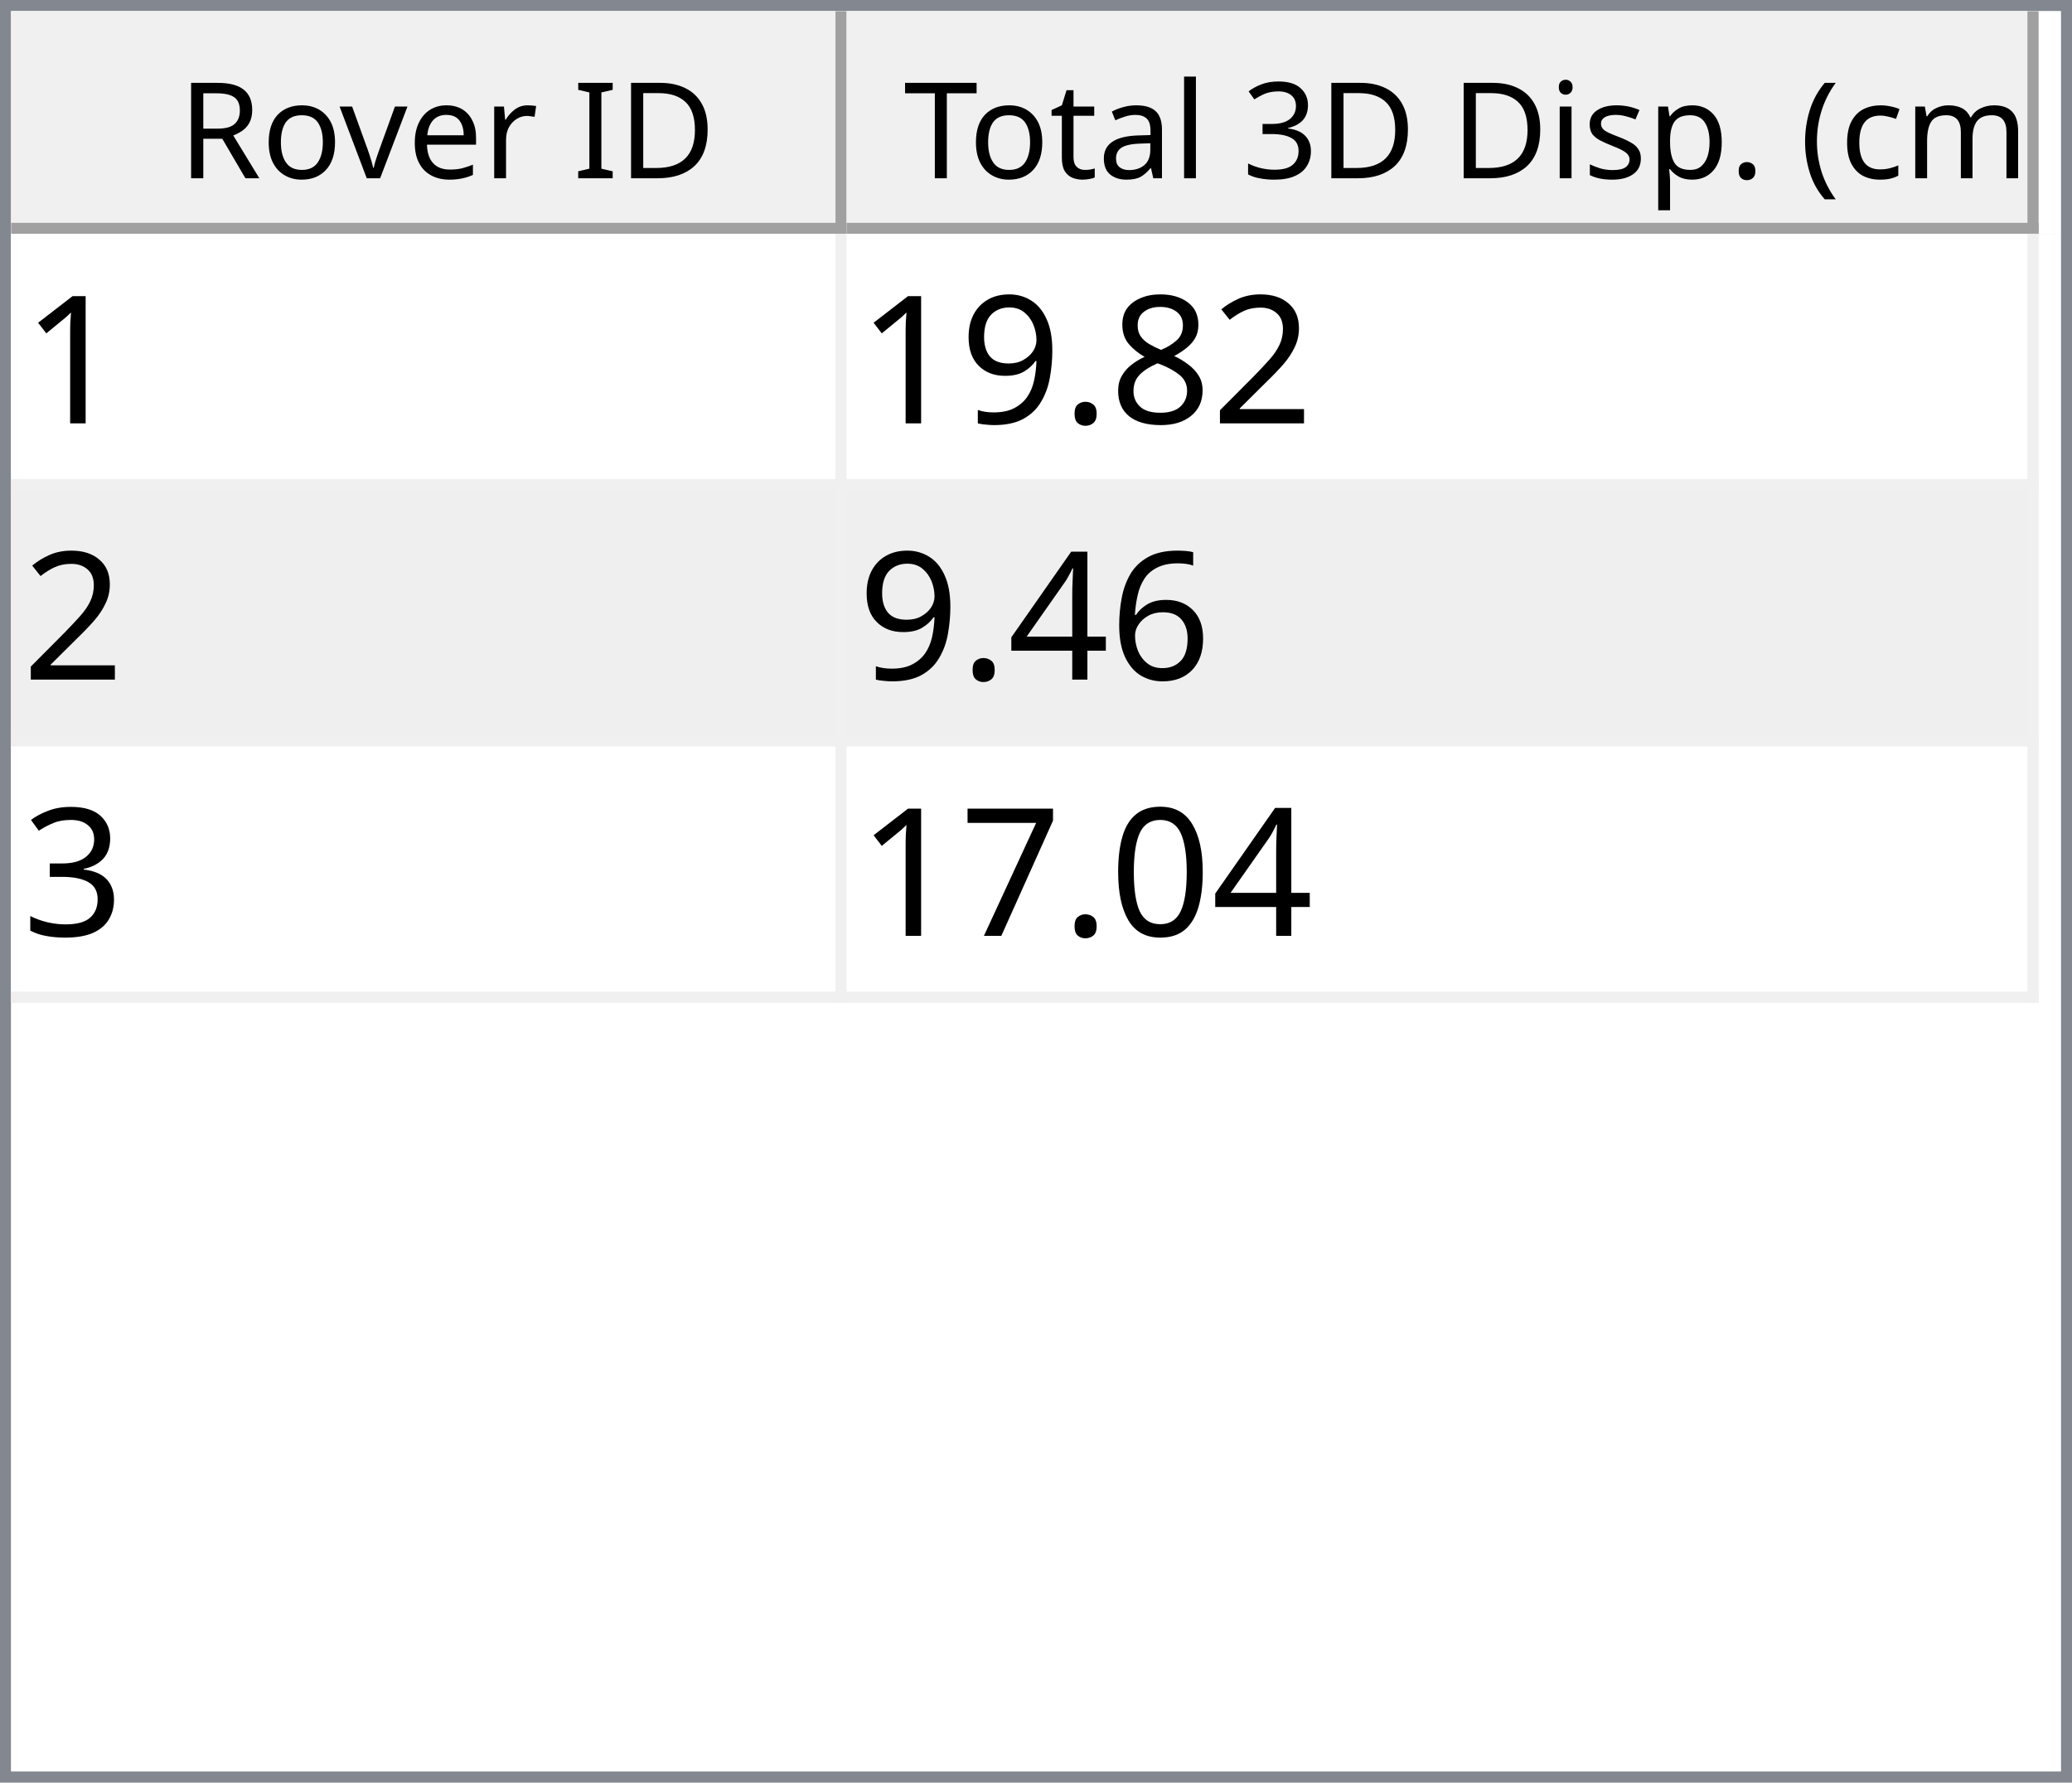
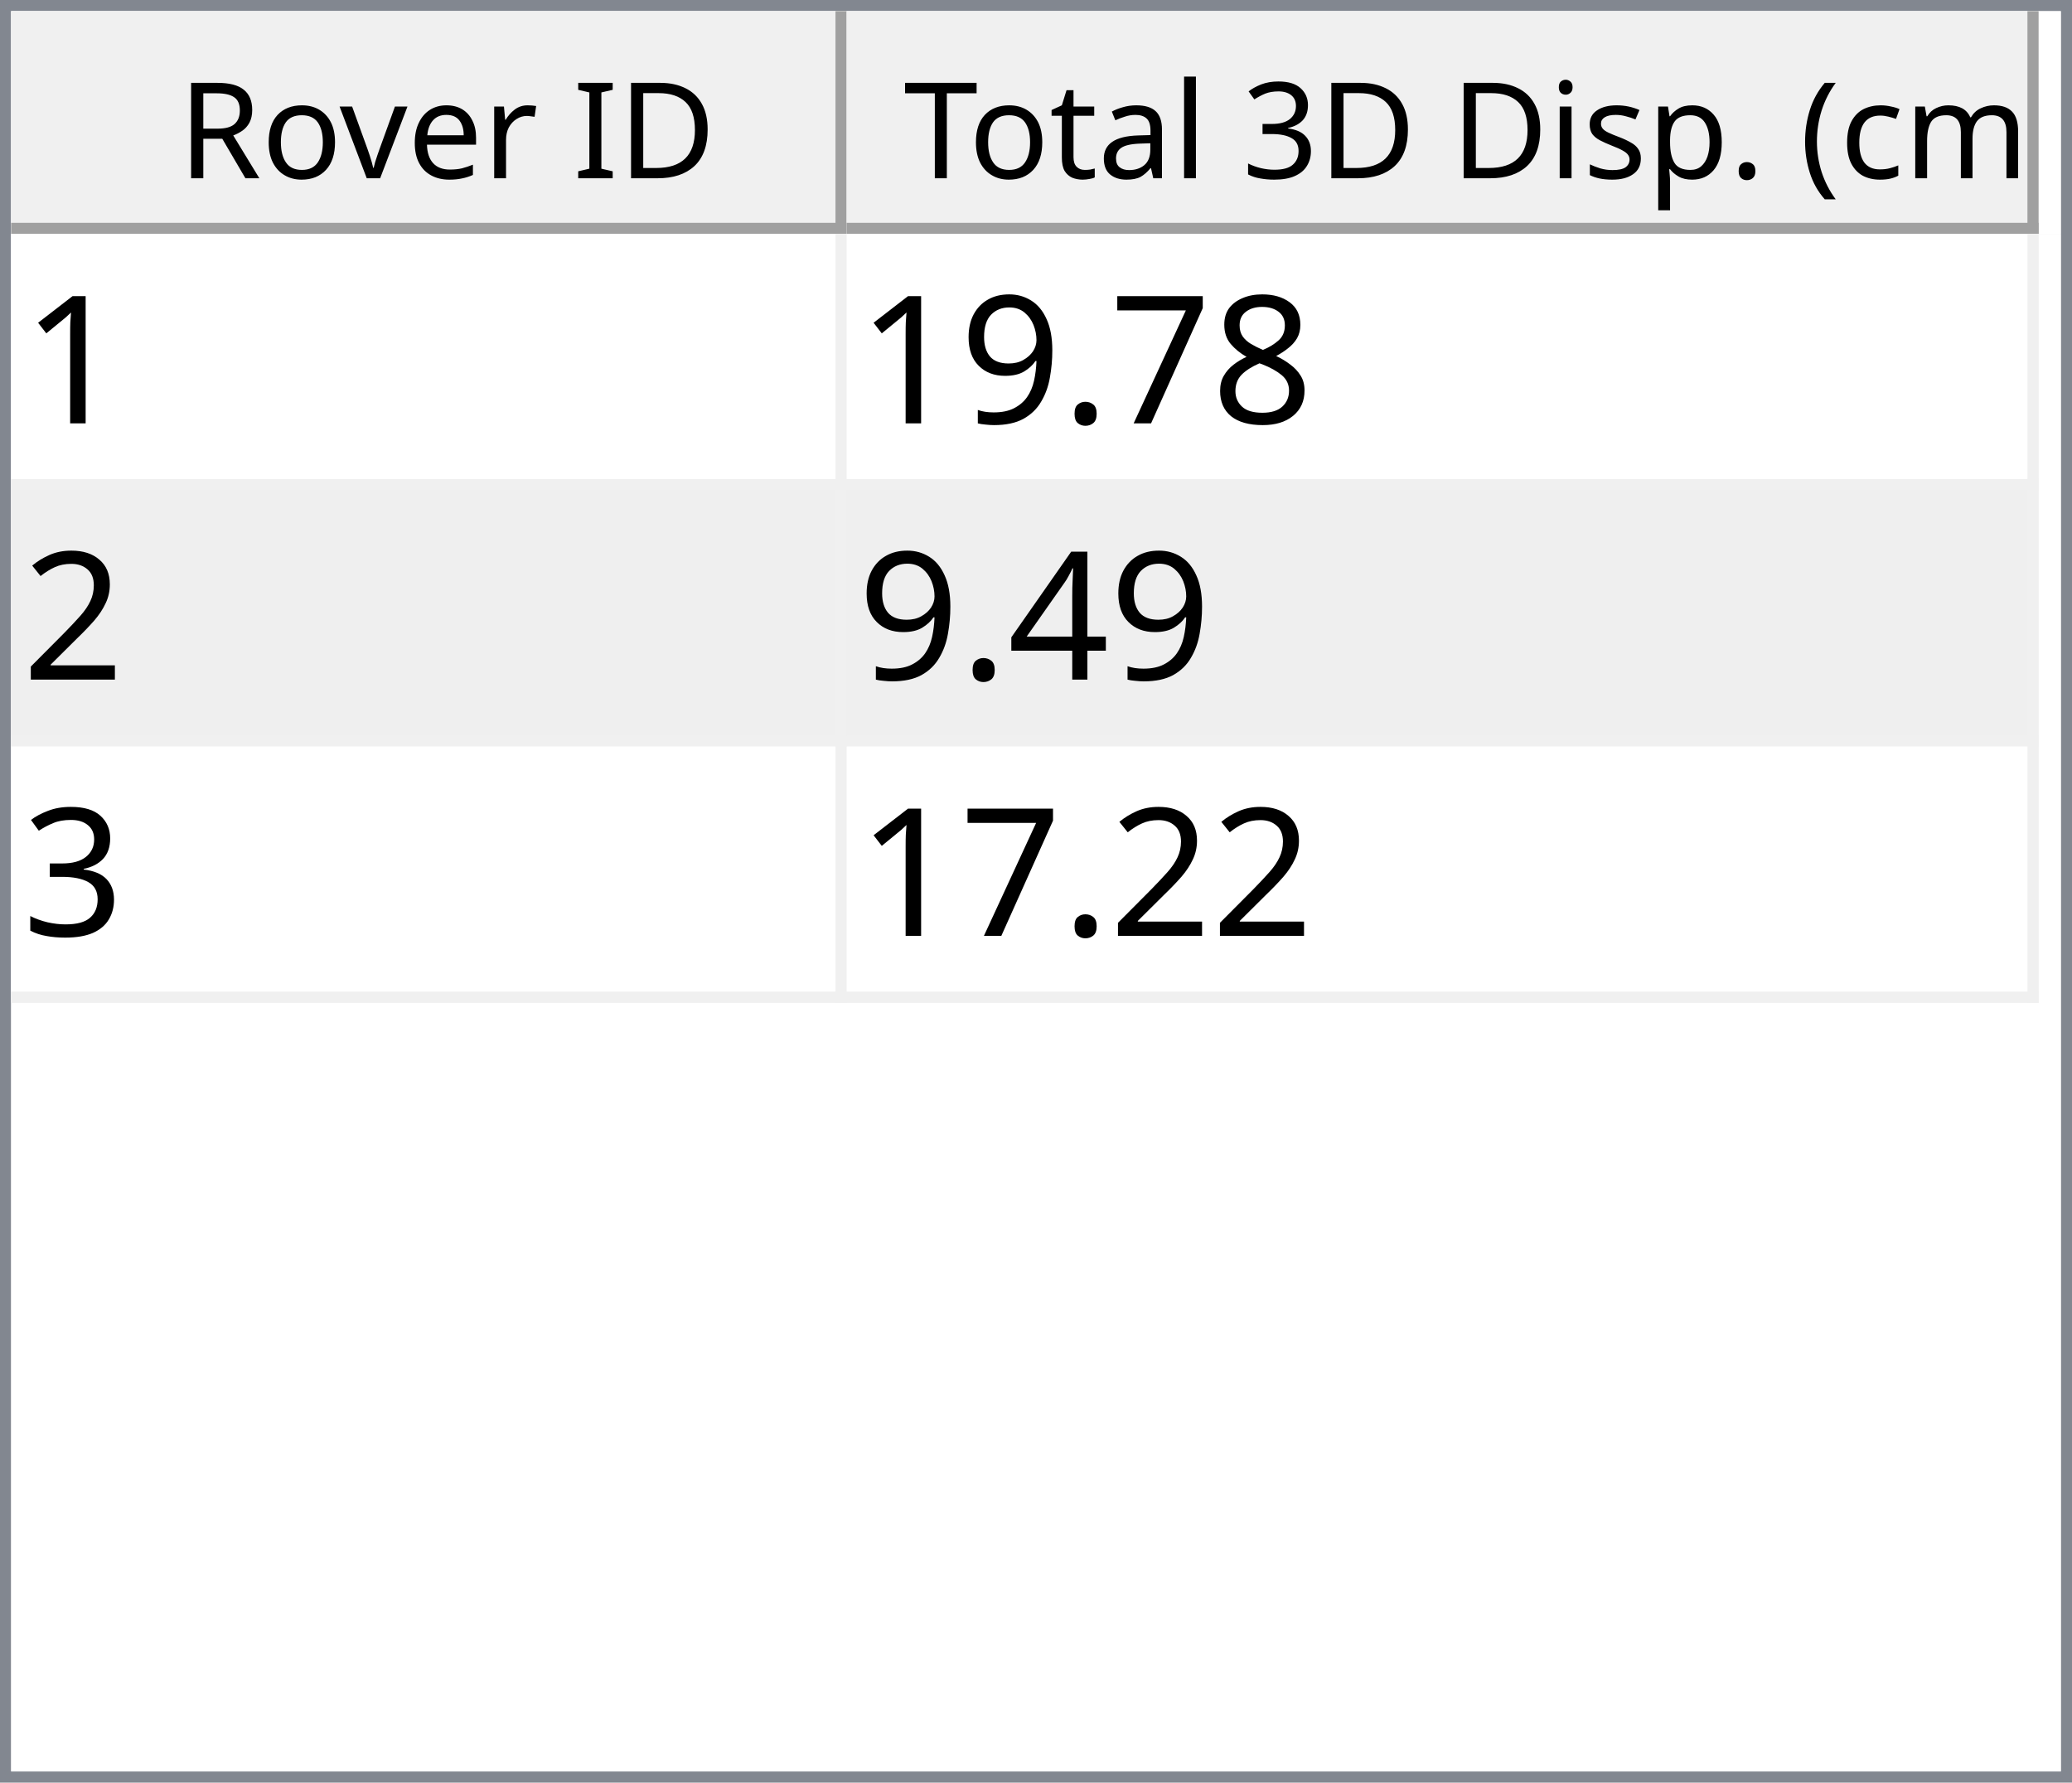
<svg xmlns="http://www.w3.org/2000/svg" style="fill-opacity:1; color-rendering:auto; color-interpolation:auto; text-rendering:auto; stroke:black; stroke-linecap:square; stroke-miterlimit:10; shape-rendering:auto; stroke-opacity:1; fill:black; stroke-dasharray:none; font-weight:normal; stroke-width:1; font-family:'Dialog'; font-style:normal; stroke-linejoin:miter; font-size:12px; stroke-dashoffset:0; image-rendering:auto;" width="186" height="160">
  <defs id="genericDefs" />
  <g>
    <defs id="defs1">
      <clipPath clipPathUnits="userSpaceOnUse" id="clipPath1">
        <path d="M0 0 L186 0 L186 160 L0 160 L0 0 Z" />
      </clipPath>
      <clipPath clipPathUnits="userSpaceOnUse" id="clipPath2">
        <path d="M0 0 L0 160 L186 160 L186 0 Z" />
      </clipPath>
      <clipPath clipPathUnits="userSpaceOnUse" id="clipPath3">
        <path d="M0 0 L0 20 L184 20 L184 0 Z" />
      </clipPath>
      <clipPath clipPathUnits="userSpaceOnUse" id="clipPath4">
        <path d="M0 0 L0 20 L75 20 L75 0 Z" />
      </clipPath>
      <clipPath clipPathUnits="userSpaceOnUse" id="clipPath5">
        <path d="M1 1 L1 19 L74 19 L74 1 Z" />
      </clipPath>
      <clipPath clipPathUnits="userSpaceOnUse" id="clipPath6">
        <path d="M0 0 L0 18 L73 18 L73 0 Z" />
      </clipPath>
      <clipPath clipPathUnits="userSpaceOnUse" id="clipPath7">
        <path d="M-0.5 -0.5 L-0.5 19.5 L74.5 19.5 L74.5 -0.5 Z" />
      </clipPath>
      <clipPath clipPathUnits="userSpaceOnUse" id="clipPath8">
        <path d="M0 0 L0 20 L107 20 L107 0 Z" />
      </clipPath>
      <clipPath clipPathUnits="userSpaceOnUse" id="clipPath9">
        <path d="M1 1 L1 19 L106 19 L106 1 Z" />
      </clipPath>
      <clipPath clipPathUnits="userSpaceOnUse" id="clipPath10">
        <path d="M0 0 L0 18 L105 18 L105 0 Z" />
      </clipPath>
      <clipPath clipPathUnits="userSpaceOnUse" id="clipPath11">
        <path d="M-0.5 -0.5 L-0.5 19.5 L106.5 19.5 L106.5 -0.5 Z" />
      </clipPath>
      <clipPath clipPathUnits="userSpaceOnUse" id="clipPath12">
        <path d="M0 0 L0 138 L184 138 L184 0 Z" />
      </clipPath>
      <clipPath clipPathUnits="userSpaceOnUse" id="clipPath13">
        <path d="M0 0 L0 69 L182 69 L182 0 Z" />
      </clipPath>
      <clipPath clipPathUnits="userSpaceOnUse" id="clipPath14">
        <path d="M-0.5 -0.5 L-0.5 68.5 L181.5 68.5 L181.5 -0.5 Z" />
      </clipPath>
      <clipPath clipPathUnits="userSpaceOnUse" id="clipPath15">
        <path d="M0 0 L0 22 L74 22 L74 0 Z" />
      </clipPath>
      <clipPath clipPathUnits="userSpaceOnUse" id="clipPath16">
        <path d="M0 0 L0 22 L106 22 L106 0 Z" />
      </clipPath>
      <font horiz-adv-x="64.551" id="font1">
        <font-face ascent="107.91" descent="25.098" units-per-em="100" style="font-style:normal; font-family:Segoe UI; font-weight:normal;" />
        <missing-glyph horiz-adv-x="64.551" d="M8.109 0 L8.109 68.266 L56.453 68.266 L56.453 0 L8.109 0 ZM15.328 7.234 L49.219 7.234 L49.219 61.031 L15.328 61.031 L15.328 7.234 Z" />
        <glyph unicode="D" horiz-adv-x="70.117" d="M9.188 0 L9.188 70.016 L28.516 70.016 Q65.531 70.016 65.531 35.891 Q65.531 19.672 55.25 9.836 Q44.969 0 27.734 0 L9.188 0 ZM17.391 62.594 L17.391 7.422 L27.828 7.422 Q41.609 7.422 49.273 14.797 Q56.938 22.172 56.938 35.688 Q56.938 62.594 28.328 62.594 L17.391 62.594 Z" />
        <glyph unicode="I" horiz-adv-x="26.611" d="M17.391 0 L9.188 0 L9.188 70.016 L17.391 70.016 L17.391 0 Z" />
        <glyph unicode=" " horiz-adv-x="27.393" d="" />
        <glyph unicode="r" horiz-adv-x="34.766" d="M34.188 41.891 Q32.078 43.5 28.125 43.5 Q23 43.5 19.555 38.672 Q16.109 33.844 16.109 25.484 L16.109 0 L8.109 0 L8.109 50 L16.109 50 L16.109 39.703 L16.312 39.703 Q18.016 44.969 21.531 47.922 Q25.047 50.875 29.391 50.875 Q32.516 50.875 34.188 50.203 L34.188 41.891 Z" />
        <glyph unicode="e" horiz-adv-x="52.295" d="M48.297 23 L12.984 23 Q13.188 14.656 17.484 10.109 Q21.781 5.562 29.297 5.562 Q37.75 5.562 44.828 11.141 L44.828 3.609 Q38.234 -1.172 27.391 -1.172 Q16.797 -1.172 10.742 5.641 Q4.688 12.453 4.688 24.812 Q4.688 36.469 11.305 43.82 Q17.922 51.172 27.734 51.172 Q37.547 51.172 42.922 44.828 Q48.297 38.484 48.297 27.203 L48.297 23 ZM40.094 29.781 Q40.047 36.719 36.75 40.578 Q33.453 44.438 27.594 44.438 Q21.922 44.438 17.969 40.383 Q14.016 36.328 13.094 29.781 L40.094 29.781 Z" />
        <glyph unicode="v" horiz-adv-x="47.9" d="M47.406 50 L27.484 0 L19.625 0 L0.688 50 L9.469 50 L22.172 13.672 Q23.578 9.672 23.922 6.688 L24.125 6.688 Q24.609 10.453 25.688 13.484 L38.969 50 L47.406 50 Z" />
        <glyph unicode="o" horiz-adv-x="58.594" d="M29 -1.172 Q17.922 -1.172 11.305 5.836 Q4.688 12.844 4.688 24.422 Q4.688 37.016 11.57 44.094 Q18.453 51.172 30.172 51.172 Q41.359 51.172 47.633 44.289 Q53.906 37.406 53.906 25.203 Q53.906 13.234 47.141 6.031 Q40.375 -1.172 29 -1.172 ZM29.594 44.438 Q21.875 44.438 17.383 39.188 Q12.891 33.938 12.891 24.703 Q12.891 15.828 17.43 10.695 Q21.969 5.562 29.594 5.562 Q37.359 5.562 41.531 10.594 Q45.703 15.625 45.703 24.906 Q45.703 34.281 41.531 39.359 Q37.359 44.438 29.594 44.438 Z" />
        <glyph unicode="R" horiz-adv-x="59.814" d="M59.375 0 L49.609 0 L37.891 19.625 Q36.281 22.359 34.766 24.289 Q33.25 26.219 31.664 27.438 Q30.078 28.656 28.25 29.219 Q26.422 29.781 24.125 29.781 L17.391 29.781 L17.391 0 L9.188 0 L9.188 70.016 L30.078 70.016 Q34.672 70.016 38.555 68.867 Q42.438 67.719 45.289 65.375 Q48.141 63.031 49.758 59.547 Q51.375 56.062 51.375 51.375 Q51.375 47.703 50.273 44.656 Q49.172 41.609 47.148 39.211 Q45.125 36.812 42.266 35.133 Q39.406 33.453 35.844 32.516 L35.844 32.328 Q37.594 31.547 38.891 30.547 Q40.188 29.547 41.359 28.18 Q42.531 26.812 43.68 25.078 Q44.828 23.344 46.234 21.047 L59.375 0 ZM17.391 62.594 L17.391 37.203 L28.516 37.203 Q31.594 37.203 34.203 38.133 Q36.812 39.062 38.719 40.797 Q40.625 42.531 41.703 45.047 Q42.781 47.562 42.781 50.688 Q42.781 56.297 39.141 59.445 Q35.5 62.594 28.609 62.594 L17.391 62.594 Z" />
        <glyph unicode=")" horiz-adv-x="30.176" d="M8.297 -15.922 L1.172 -15.922 Q16.406 2.344 16.406 26.812 Q16.406 51.469 1.078 70.016 L8.297 70.016 Q23.531 52.156 23.531 26.703 Q23.531 1.375 8.297 -15.922 Z" />
        <glyph unicode="m" horiz-adv-x="86.133" d="M79.109 0 L71.094 0 L71.094 28.719 Q71.094 37.016 68.531 40.727 Q65.969 44.438 59.906 44.438 Q54.781 44.438 51.195 39.75 Q47.609 35.062 47.609 28.516 L47.609 0 L39.594 0 L39.594 29.688 Q39.594 44.438 28.219 44.438 Q22.953 44.438 19.531 40.016 Q16.109 35.594 16.109 28.516 L16.109 0 L8.109 0 L8.109 50 L16.109 50 L16.109 42.094 L16.312 42.094 Q21.625 51.172 31.844 51.172 Q36.969 51.172 40.773 48.312 Q44.578 45.453 46 40.828 Q51.562 51.172 62.594 51.172 Q79.109 51.172 79.109 30.812 L79.109 0 Z" />
        <glyph unicode="c" horiz-adv-x="46.191" d="M42.188 2.297 Q36.422 -1.172 28.516 -1.172 Q17.828 -1.172 11.258 5.789 Q4.688 12.75 4.688 23.828 Q4.688 36.188 11.766 43.68 Q18.844 51.172 30.672 51.172 Q37.25 51.172 42.281 48.734 L42.281 40.531 Q36.719 44.438 30.375 44.438 Q22.703 44.438 17.797 38.945 Q12.891 33.453 12.891 24.516 Q12.891 15.719 17.508 10.641 Q22.125 5.562 29.891 5.562 Q36.422 5.562 42.188 9.906 L42.188 2.297 Z" />
        <glyph unicode="(" horiz-adv-x="30.176" d="M29.109 -15.922 L21.969 -15.922 Q6.844 1.375 6.844 26.703 Q6.844 52.156 21.969 70.016 L29.203 70.016 Q13.875 51.469 13.875 26.812 Q13.875 2.344 29.109 -15.922 Z" />
        <glyph unicode="." horiz-adv-x="21.68" d="M10.891 -1.078 Q8.641 -1.078 7.055 0.539 Q5.469 2.156 5.469 4.391 Q5.469 6.641 7.055 8.273 Q8.641 9.906 10.891 9.906 Q13.188 9.906 14.797 8.273 Q16.406 6.641 16.406 4.391 Q16.406 2.156 14.797 0.539 Q13.188 -1.078 10.891 -1.078 Z" />
        <glyph unicode="p" horiz-adv-x="58.789" d="M16.312 7.234 L16.109 7.234 L16.109 -23 L8.109 -23 L8.109 50 L16.109 50 L16.109 41.219 L16.312 41.219 Q22.219 51.172 33.594 51.172 Q43.266 51.172 48.688 44.461 Q54.109 37.75 54.109 26.469 Q54.109 13.922 48 6.375 Q41.891 -1.172 31.297 -1.172 Q21.578 -1.172 16.312 7.234 ZM16.109 27.391 L16.109 20.406 Q16.109 14.203 20.141 9.883 Q24.172 5.562 30.375 5.562 Q37.641 5.562 41.773 11.133 Q45.906 16.703 45.906 26.609 Q45.906 34.969 42.047 39.703 Q38.188 44.438 31.594 44.438 Q24.609 44.438 20.359 39.578 Q16.109 34.719 16.109 27.391 Z" />
        <glyph unicode="s" horiz-adv-x="42.432" d="M5.078 1.812 L5.078 10.406 Q11.625 5.562 19.484 5.562 Q30.031 5.562 30.031 12.594 Q30.031 14.594 29.125 15.992 Q28.219 17.391 26.68 18.461 Q25.141 19.531 23.07 20.383 Q21 21.234 18.609 22.172 Q15.281 23.484 12.766 24.828 Q10.25 26.172 8.57 27.859 Q6.891 29.547 6.031 31.695 Q5.172 33.844 5.172 36.719 Q5.172 40.234 6.789 42.945 Q8.406 45.656 11.086 47.484 Q13.766 49.312 17.211 50.242 Q20.656 51.172 24.312 51.172 Q30.812 51.172 35.938 48.922 L35.938 40.828 Q30.422 44.438 23.25 44.438 Q21 44.438 19.195 43.922 Q17.391 43.406 16.094 42.477 Q14.797 41.547 14.086 40.258 Q13.375 38.969 13.375 37.406 Q13.375 35.453 14.086 34.133 Q14.797 32.812 16.164 31.789 Q17.531 30.766 19.484 29.938 Q21.438 29.109 23.922 28.125 Q27.25 26.859 29.883 25.516 Q32.516 24.172 34.375 22.484 Q36.234 20.797 37.234 18.602 Q38.234 16.406 38.234 13.375 Q38.234 9.672 36.602 6.938 Q34.969 4.203 32.234 2.398 Q29.5 0.594 25.93 -0.289 Q22.359 -1.172 18.453 -1.172 Q10.75 -1.172 5.078 1.812 Z" />
        <glyph unicode="i" horiz-adv-x="24.219" d="M12.203 62.703 Q10.062 62.703 8.547 64.164 Q7.031 65.625 7.031 67.875 Q7.031 70.125 8.547 71.609 Q10.062 73.094 12.203 73.094 Q14.406 73.094 15.945 71.609 Q17.484 70.125 17.484 67.875 Q17.484 65.719 15.945 64.211 Q14.406 62.703 12.203 62.703 ZM16.109 0 L8.109 0 L8.109 50 L16.109 50 L16.109 0 Z" />
        <glyph unicode="3" horiz-adv-x="53.906" d="M46.531 19.828 Q46.531 15.094 44.75 11.211 Q42.969 7.328 39.719 4.57 Q36.469 1.812 31.93 0.297 Q27.391 -1.219 21.922 -1.219 Q11.922 -1.219 6 2.594 L6 11.188 Q13.094 5.609 22.219 5.609 Q25.875 5.609 28.828 6.539 Q31.781 7.469 33.906 9.227 Q36.031 10.984 37.18 13.477 Q38.328 15.969 38.328 19.094 Q38.328 32.812 18.797 32.812 L12.984 32.812 L12.984 39.594 L18.5 39.594 Q35.797 39.594 35.797 52.484 Q35.797 64.406 22.609 64.406 Q15.188 64.406 8.688 59.422 L8.688 67.188 Q15.375 71.188 24.609 71.188 Q29 71.188 32.57 69.969 Q36.141 68.75 38.68 66.555 Q41.219 64.359 42.609 61.281 Q44 58.203 44 54.5 Q44 40.672 30.031 36.719 L30.031 36.531 Q33.594 36.141 36.625 34.797 Q39.656 33.453 41.852 31.305 Q44.047 29.156 45.289 26.25 Q46.531 23.344 46.531 19.828 Z" />
        <glyph unicode="l" horiz-adv-x="24.219" d="M16.109 0 L8.109 0 L8.109 74.031 L16.109 74.031 L16.109 0 Z" />
        <glyph unicode="a" horiz-adv-x="50.879" d="M43.891 0 L35.891 0 L35.891 7.812 L35.688 7.812 Q30.469 -1.172 20.312 -1.172 Q12.844 -1.172 8.617 2.781 Q4.391 6.734 4.391 13.281 Q4.391 27.297 20.906 29.594 L35.891 31.688 Q35.891 44.438 25.594 44.438 Q16.547 44.438 9.281 38.281 L9.281 46.484 Q16.656 51.172 26.266 51.172 Q43.891 51.172 43.891 32.516 L43.891 0 ZM35.891 25.297 L23.828 23.641 Q18.266 22.859 15.43 20.875 Q12.594 18.891 12.594 13.875 Q12.594 10.203 15.211 7.883 Q17.828 5.562 22.172 5.562 Q28.125 5.562 32.008 9.742 Q35.891 13.922 35.891 20.312 L35.891 25.297 Z" />
        <glyph unicode="t" horiz-adv-x="33.887" d="M31.297 0.484 Q28.469 -1.078 23.828 -1.078 Q10.688 -1.078 10.688 13.578 L10.688 43.172 L2.094 43.172 L2.094 50 L10.688 50 L10.688 62.203 L18.703 64.797 L18.703 50 L31.297 50 L31.297 43.172 L18.703 43.172 L18.703 14.984 Q18.703 9.969 20.414 7.82 Q22.125 5.672 26.078 5.672 Q29.109 5.672 31.297 7.328 L31.297 0.484 Z" />
        <glyph unicode="T" horiz-adv-x="52.393" d="M50.594 62.594 L30.375 62.594 L30.375 0 L22.172 0 L22.172 62.594 L2 62.594 L2 70.016 L50.594 70.016 L50.594 62.594 Z" />
      </font>
      <font horiz-adv-x="75.0" id="font2">
        <font-face ascent="100.537" descent="21.973" units-per-em="100" style="font-style:normal; font-family:sans-serif; font-weight:normal;" />
        <missing-glyph horiz-adv-x="75.0" d="M12.5 0 L12.5 62.5 L62.5 62.5 L62.5 0 L12.5 0 ZM14.062 1.562 L60.938 1.562 L60.938 60.938 L14.062 60.938 L14.062 1.562 Z" />
        <glyph unicode="1" horiz-adv-x="55.615" d="M37.25 0 L28.469 0 L28.469 56 Q25.297 52.984 20.141 49.953 Q14.984 46.922 10.891 45.406 L10.891 53.906 Q18.266 57.375 23.781 62.305 Q29.297 67.234 31.594 71.875 L37.25 71.875 L37.25 0 Z" />
-         <glyph unicode="2" horiz-adv-x="55.615" d="M50.344 8.453 L50.344 0 L3.031 0 Q2.938 3.172 4.047 6.109 Q5.859 10.938 9.836 15.625 Q13.812 20.312 21.344 26.469 Q33.016 36.031 37.117 41.625 Q41.219 47.219 41.219 52.203 Q41.219 57.422 37.477 61.008 Q33.734 64.594 27.734 64.594 Q21.391 64.594 17.578 60.789 Q13.766 56.984 13.719 50.25 L4.688 51.172 Q5.609 61.281 11.664 66.578 Q17.719 71.875 27.938 71.875 Q38.234 71.875 44.242 66.164 Q50.25 60.453 50.25 52 Q50.25 47.703 48.492 43.555 Q46.734 39.406 42.656 34.812 Q38.578 30.219 29.109 22.219 Q21.188 15.578 18.945 13.211 Q16.703 10.844 15.234 8.453 L50.344 8.453 Z" />
        <glyph unicode="8" horiz-adv-x="55.615" d="M17.672 38.812 Q12.203 40.828 9.57 44.539 Q6.938 48.25 6.938 53.422 Q6.938 61.234 12.555 66.555 Q18.172 71.875 27.484 71.875 Q36.859 71.875 42.578 66.43 Q48.297 60.984 48.297 53.172 Q48.297 48.188 45.68 44.508 Q43.062 40.828 37.75 38.812 Q44.344 36.672 47.781 31.883 Q51.219 27.094 51.219 20.453 Q51.219 11.281 44.727 5.031 Q38.234 -1.219 27.641 -1.219 Q17.047 -1.219 10.547 5.055 Q4.047 11.328 4.047 20.703 Q4.047 27.688 7.594 32.398 Q11.141 37.109 17.672 38.812 ZM15.922 53.719 Q15.922 48.641 19.195 45.414 Q22.469 42.188 27.688 42.188 Q32.766 42.188 36.016 45.383 Q39.266 48.578 39.266 53.219 Q39.266 58.062 35.914 61.359 Q32.562 64.656 27.594 64.656 Q22.562 64.656 19.242 61.43 Q15.922 58.203 15.922 53.719 ZM13.094 20.656 Q13.094 16.891 14.875 13.375 Q16.656 9.859 20.172 7.93 Q23.688 6 27.734 6 Q34.031 6 38.133 10.055 Q42.234 14.109 42.234 20.359 Q42.234 26.703 38.016 30.859 Q33.797 35.016 27.438 35.016 Q21.234 35.016 17.164 30.914 Q13.094 26.812 13.094 20.656 Z" />
+         <glyph unicode="7" horiz-adv-x="55.615" d="M4.734 62.203 L4.734 70.656 L51.078 70.656 L51.078 63.812 Q44.234 56.547 37.523 44.484 Q30.812 32.422 27.156 19.672 Q24.516 10.688 23.781 0 L14.75 0 Q14.891 8.453 18.062 20.414 Q21.234 32.375 27.172 43.484 Q33.109 54.594 39.797 62.203 L4.734 62.203 Z" />
        <glyph unicode="." horiz-adv-x="27.783" d="M9.078 0 L9.078 10.016 L19.094 10.016 L19.094 0 L9.078 0 Z" />
        <glyph unicode="9" horiz-adv-x="55.615" d="M5.469 16.547 L13.922 17.328 Q14.984 11.375 18.016 8.688 Q21.047 6 25.781 6 Q29.828 6 32.883 7.859 Q35.938 9.719 37.891 12.82 Q39.844 15.922 41.164 21.195 Q42.484 26.469 42.484 31.938 Q42.484 32.516 42.438 33.688 Q39.797 29.5 35.234 26.883 Q30.672 24.266 25.344 24.266 Q16.453 24.266 10.305 30.711 Q4.156 37.156 4.156 47.703 Q4.156 58.594 10.578 65.234 Q17 71.875 26.656 71.875 Q33.641 71.875 39.43 68.117 Q45.219 64.359 48.219 57.398 Q51.219 50.438 51.219 37.25 Q51.219 23.531 48.242 15.406 Q45.266 7.281 39.383 3.031 Q33.5 -1.219 25.594 -1.219 Q17.188 -1.219 11.867 3.445 Q6.547 8.109 5.469 16.547 ZM41.453 48.141 Q41.453 55.719 37.43 60.156 Q33.406 64.594 27.734 64.594 Q21.875 64.594 17.531 59.812 Q13.188 55.031 13.188 47.406 Q13.188 40.578 17.312 36.305 Q21.438 32.031 27.484 32.031 Q33.594 32.031 37.523 36.305 Q41.453 40.578 41.453 48.141 Z" />
-         <glyph unicode="6" horiz-adv-x="55.615" d="M49.75 54.047 L41.016 53.375 Q39.844 58.547 37.703 60.891 Q34.125 64.656 28.906 64.656 Q24.703 64.656 21.531 62.312 Q17.391 59.281 14.992 53.469 Q12.594 47.656 12.5 36.922 Q15.672 41.75 20.266 44.094 Q24.859 46.438 29.891 46.438 Q38.672 46.438 44.852 39.969 Q51.031 33.5 51.031 23.25 Q51.031 16.5 48.125 10.719 Q45.219 4.938 40.141 1.859 Q35.062 -1.219 28.609 -1.219 Q17.625 -1.219 10.695 6.859 Q3.766 14.938 3.766 33.5 Q3.766 54.25 11.422 63.672 Q18.109 71.875 29.438 71.875 Q37.891 71.875 43.289 67.141 Q48.688 62.406 49.75 54.047 ZM13.875 23.188 Q13.875 18.656 15.797 14.508 Q17.719 10.359 21.188 8.18 Q24.656 6 28.469 6 Q34.031 6 38.039 10.492 Q42.047 14.984 42.047 22.703 Q42.047 30.125 38.086 34.398 Q34.125 38.672 28.125 38.672 Q22.172 38.672 18.023 34.398 Q13.875 30.125 13.875 23.188 Z" />
+         <glyph unicode="2" horiz-adv-x="55.615" d="M50.344 8.453 L50.344 0 L3.031 0 Q2.938 3.172 4.047 6.109 Q5.859 10.938 9.836 15.625 Q13.812 20.312 21.344 26.469 Q33.016 36.031 37.117 41.625 Q41.219 47.219 41.219 52.203 Q41.219 57.422 37.477 61.008 Q33.734 64.594 27.734 64.594 Q21.391 64.594 17.578 60.789 Q13.766 56.984 13.719 50.25 L4.688 51.172 Q5.609 61.281 11.664 66.578 Q17.719 71.875 27.938 71.875 Q38.234 71.875 44.242 66.164 Q50.25 60.453 50.25 52 Q50.25 47.703 48.492 43.555 Q46.734 39.406 42.656 34.812 Q38.578 30.219 29.109 22.219 Q21.188 15.578 18.945 13.211 Q16.703 10.844 15.234 8.453 L50.344 8.453 Z" />
        <glyph unicode="4" horiz-adv-x="55.615" d="M32.328 0 L32.328 17.141 L1.266 17.141 L1.266 25.203 L33.938 71.578 L41.109 71.578 L41.109 25.203 L50.781 25.203 L50.781 17.141 L41.109 17.141 L41.109 0 L32.328 0 ZM32.328 25.203 L32.328 57.469 L9.906 25.203 L32.328 25.203 Z" />
        <glyph unicode="3" horiz-adv-x="55.615" d="M4.203 18.891 L12.984 20.062 Q14.5 12.594 18.141 9.297 Q21.781 6 27 6 Q33.203 6 37.477 10.297 Q41.75 14.594 41.75 20.953 Q41.75 27 37.797 30.93 Q33.844 34.859 27.734 34.859 Q25.25 34.859 21.531 33.891 L22.516 41.609 Q23.391 41.5 23.922 41.5 Q29.547 41.5 34.039 44.43 Q38.531 47.359 38.531 53.469 Q38.531 58.297 35.258 61.477 Q31.984 64.656 26.812 64.656 Q21.688 64.656 18.266 61.43 Q14.844 58.203 13.875 51.766 L5.078 53.328 Q6.688 62.156 12.398 67.016 Q18.109 71.875 26.609 71.875 Q32.469 71.875 37.398 69.359 Q42.328 66.844 44.945 62.5 Q47.562 58.156 47.562 53.266 Q47.562 48.641 45.07 44.828 Q42.578 41.016 37.703 38.766 Q44.047 37.312 47.562 32.695 Q51.078 28.078 51.078 21.141 Q51.078 11.766 44.242 5.25 Q37.406 -1.266 26.953 -1.266 Q17.531 -1.266 11.305 4.352 Q5.078 9.969 4.203 18.891 Z" />
-         <glyph unicode="0" horiz-adv-x="55.615" d="M4.156 35.297 Q4.156 48 6.766 55.742 Q9.375 63.484 14.523 67.68 Q19.672 71.875 27.484 71.875 Q33.25 71.875 37.594 69.555 Q41.938 67.234 44.773 62.867 Q47.609 58.5 49.219 52.227 Q50.828 45.953 50.828 35.297 Q50.828 22.703 48.242 14.969 Q45.656 7.234 40.508 3.008 Q35.359 -1.219 27.484 -1.219 Q17.141 -1.219 11.234 6.203 Q4.156 15.141 4.156 35.297 ZM13.188 35.297 Q13.188 17.672 17.312 11.836 Q21.438 6 27.484 6 Q33.547 6 37.672 11.859 Q41.797 17.719 41.797 35.297 Q41.797 52.984 37.672 58.789 Q33.547 64.594 27.391 64.594 Q21.344 64.594 17.719 59.469 Q13.188 52.938 13.188 35.297 Z" />
-         <glyph unicode="7" horiz-adv-x="55.615" d="M4.734 62.203 L4.734 70.656 L51.078 70.656 L51.078 63.812 Q44.234 56.547 37.523 44.484 Q30.812 32.422 27.156 19.672 Q24.516 10.688 23.781 0 L14.75 0 Q14.891 8.453 18.062 20.414 Q21.234 32.375 27.172 43.484 Q33.109 54.594 39.797 62.203 L4.734 62.203 Z" />
      </font>
    </defs>
    <g style="fill:white; stroke:white;">
      <rect x="0" y="0" width="186" style="clip-path:url(#clipPath1); stroke:none;" height="160" />
    </g>
    <g style="fill:white; text-rendering:optimizeSpeed; color-rendering:optimizeSpeed; image-rendering:optimizeSpeed; shape-rendering:crispEdges; stroke:white; color-interpolation:sRGB;">
      <rect x="0" width="186" height="160" y="0" style="stroke:none;" />
      <path style="stroke:none;" d="M0 160 L186 160 L186 0 L0 0 Z" />
    </g>
    <g style="fill:rgb(240,240,240); font-family:'Segoe UI'; stroke:rgb(240,240,240);">
      <rect x="0" y="0" width="186" style="clip-path:url(#clipPath2); stroke:none;" height="160" />
    </g>
    <g style="fill:rgb(130,135,144); font-family:'Segoe UI'; stroke:rgb(130,135,144);">
      <path d="M0 0 L186 0 L186 160 L0 160 L0 0 ZM1 1 L185 1 L185 159 L1 159 L1 1 Z" style="fill-rule:evenodd; clip-path:url(#clipPath2); stroke:none;" />
    </g>
    <g style="fill:white; font-family:'Segoe UI'; stroke:white;" transform="translate(1,1)">
      <rect x="0" y="0" width="184" style="clip-path:url(#clipPath3); stroke:none;" height="20" />
    </g>
    <g style="fill:rgb(240,240,240); font-family:'Segoe UI'; stroke:rgb(240,240,240);" transform="translate(1,1)">
      <rect x="0" y="0" width="75" style="clip-path:url(#clipPath4); stroke:none;" height="20" />
    </g>
    <g style="font-family:'Segoe UI';" transform="translate(2,2)">
      <text x="14" xml:space="preserve" y="14" style="clip-path:url(#clipPath6); stroke:none;">Rover ID</text>
    </g>
    <g style="fill:rgb(160,160,160); font-family:'Segoe UI'; stroke:rgb(160,160,160); stroke-linejoin:bevel;" transform="translate(1.5,1.5)">
      <line x1="74" x2="74" y1="0" style="fill:none; clip-path:url(#clipPath7);" y2="19" />
    </g>
    <g style="fill:rgb(160,160,160); font-family:'Segoe UI'; stroke:rgb(160,160,160); stroke-linejoin:bevel;" transform="matrix(1,0,0,1,1,1) translate(0.5,0.5)">
      <line x1="0" x2="74" y1="19" style="fill:none; clip-path:url(#clipPath7);" y2="19" />
    </g>
    <g style="fill:rgb(240,240,240); font-family:'Segoe UI'; stroke:rgb(240,240,240);" transform="translate(76,1)">
      <rect x="0" y="0" width="107" style="clip-path:url(#clipPath8); stroke:none;" height="20" />
    </g>
    <g style="font-family:'Segoe UI';" transform="translate(77,2)">
      <text x="1" xml:space="preserve" y="14" style="clip-path:url(#clipPath10); stroke:none;"> Total 3D Disp. (cm)</text>
    </g>
    <g style="fill:rgb(160,160,160); font-family:'Segoe UI'; stroke:rgb(160,160,160); stroke-linejoin:bevel;" transform="translate(76.5,1.5)">
      <line x1="106" x2="106" y1="0" style="fill:none; clip-path:url(#clipPath11);" y2="19" />
    </g>
    <g style="fill:rgb(160,160,160); font-family:'Segoe UI'; stroke:rgb(160,160,160); stroke-linejoin:bevel;" transform="matrix(1,0,0,1,76,1) translate(0.5,0.5)">
      <line x1="0" x2="106" y1="19" style="fill:none; clip-path:url(#clipPath11);" y2="19" />
    </g>
    <g style="fill:white; font-family:'Segoe UI'; stroke:white;" transform="translate(1,21)">
      <rect x="0" y="0" width="184" style="clip-path:url(#clipPath12); stroke:none;" height="138" />
    </g>
    <g style="fill:rgb(240,240,240); font-size:16px; font-family:sans-serif; stroke:rgb(240,240,240);" transform="translate(1,21)">
      <rect x="0" y="0" width="182" style="clip-path:url(#clipPath13); stroke:none;" height="69" />
      <line transform="translate(0.5,0.5)" x1="0" x2="181" y1="22" style="clip-path:url(#clipPath14); fill:none; stroke-linejoin:bevel;" y2="22" />
    </g>
    <g transform="matrix(1,0,0,1,1,21) translate(0.5,0.5)" style="fill:rgb(240,240,240); font-size:16px; font-family:sans-serif; stroke:rgb(240,240,240); stroke-linejoin:bevel;">
      <line x1="0" x2="181" y1="45" style="fill:none; clip-path:url(#clipPath14);" y2="45" />
    </g>
    <g transform="matrix(1,0,0,1,1,21) translate(0.5,0.5)" style="fill:rgb(240,240,240); font-size:16px; font-family:sans-serif; stroke:rgb(240,240,240); stroke-linejoin:bevel;">
      <line x1="0" x2="181" y1="68" style="fill:none; clip-path:url(#clipPath14);" y2="68" />
    </g>
    <g transform="matrix(1,0,0,1,1,21) translate(0.5,0.5)" style="fill:rgb(240,240,240); font-size:16px; font-family:sans-serif; stroke:rgb(240,240,240); stroke-linejoin:bevel;">
      <line x1="74" x2="74" y1="0" style="fill:none; clip-path:url(#clipPath14);" y2="68" />
    </g>
    <g transform="matrix(1,0,0,1,1,21) translate(0.5,0.5)" style="fill:rgb(240,240,240); font-size:16px; font-family:sans-serif; stroke:rgb(240,240,240); stroke-linejoin:bevel;">
      <line x1="181" x2="181" y1="0" style="fill:none; clip-path:url(#clipPath14);" y2="68" />
    </g>
    <g style="fill:white; font-size:16px; font-family:sans-serif; stroke:white;" transform="matrix(1,0,0,1,1,21)">
      <rect x="0" y="0" width="74" style="clip-path:url(#clipPath15); stroke:none;" height="22" />
      <text x="1" y="17" style="fill:black; clip-path:url(#clipPath15); stroke:none;" xml:space="preserve">1</text>
    </g>
    <g style="fill:white; font-size:16px; font-family:sans-serif; stroke:white;" transform="matrix(1,0,0,1,1,21) translate(75,0)">
      <rect x="0" y="0" width="106" style="clip-path:url(#clipPath16); stroke:none;" height="22" />
-       <text x="1" y="17" style="fill:black; clip-path:url(#clipPath16); stroke:none;" xml:space="preserve">19.82</text>
+       <text x="1" y="17" style="fill:black; clip-path:url(#clipPath16); stroke:none;" xml:space="preserve">19.78</text>
    </g>
    <g style="fill:rgb(239,239,239); font-size:16px; font-family:sans-serif; stroke:rgb(239,239,239);" transform="matrix(1,0,0,1,1,21) translate(0,23)">
      <rect x="0" y="0" width="74" style="clip-path:url(#clipPath15); stroke:none;" height="22" />
      <text x="1" y="17" style="fill:black; clip-path:url(#clipPath15); stroke:none;" xml:space="preserve">2</text>
    </g>
    <g style="fill:rgb(239,239,239); font-size:16px; font-family:sans-serif; stroke:rgb(239,239,239);" transform="matrix(1,0,0,1,1,21) translate(75,23)">
      <rect x="0" y="0" width="106" style="clip-path:url(#clipPath16); stroke:none;" height="22" />
-       <text x="1" y="17" style="fill:black; clip-path:url(#clipPath16); stroke:none;" xml:space="preserve">9.46</text>
+       <text x="1" y="17" style="fill:black; clip-path:url(#clipPath16); stroke:none;" xml:space="preserve">9.49</text>
    </g>
    <g style="fill:white; font-size:16px; font-family:sans-serif; stroke:white;" transform="matrix(1,0,0,1,1,21) translate(0,46)">
      <rect x="0" y="0" width="74" style="clip-path:url(#clipPath15); stroke:none;" height="22" />
      <text x="1" y="17" style="fill:black; clip-path:url(#clipPath15); stroke:none;" xml:space="preserve">3</text>
    </g>
    <g style="fill:white; font-size:16px; font-family:sans-serif; stroke:white;" transform="matrix(1,0,0,1,1,21) translate(75,46)">
      <rect x="0" y="0" width="106" style="clip-path:url(#clipPath16); stroke:none;" height="22" />
-       <text x="1" y="17" style="fill:black; clip-path:url(#clipPath16); stroke:none;" xml:space="preserve">17.04</text>
+       <text x="1" y="17" style="fill:black; clip-path:url(#clipPath16); stroke:none;" xml:space="preserve">17.22</text>
    </g>
  </g>
</svg>
